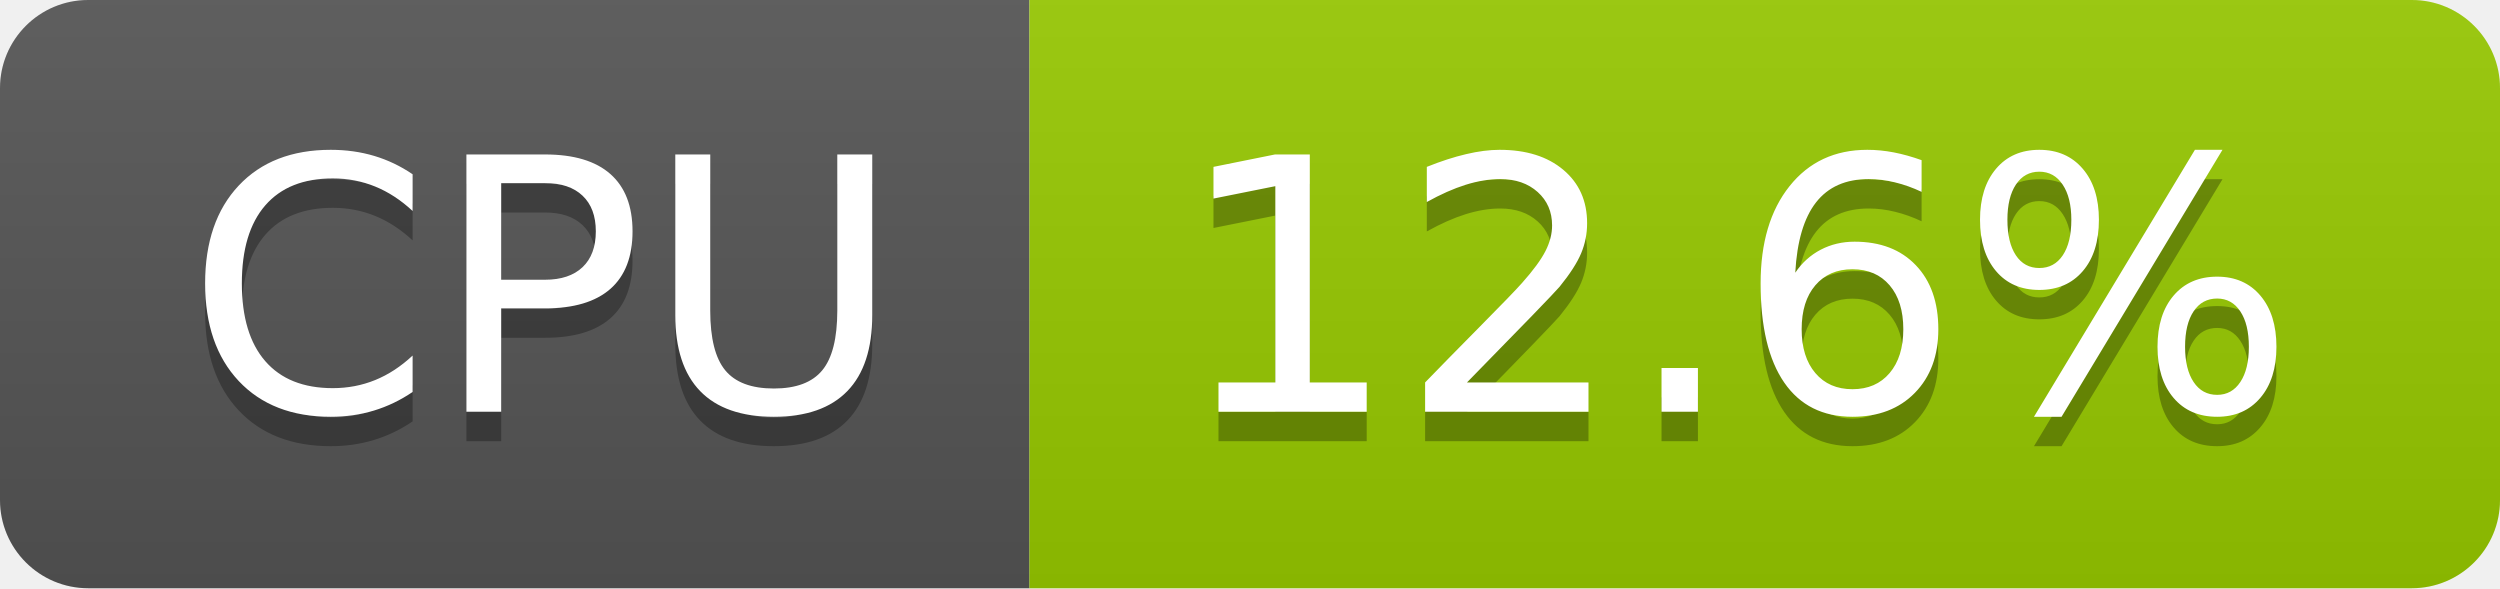
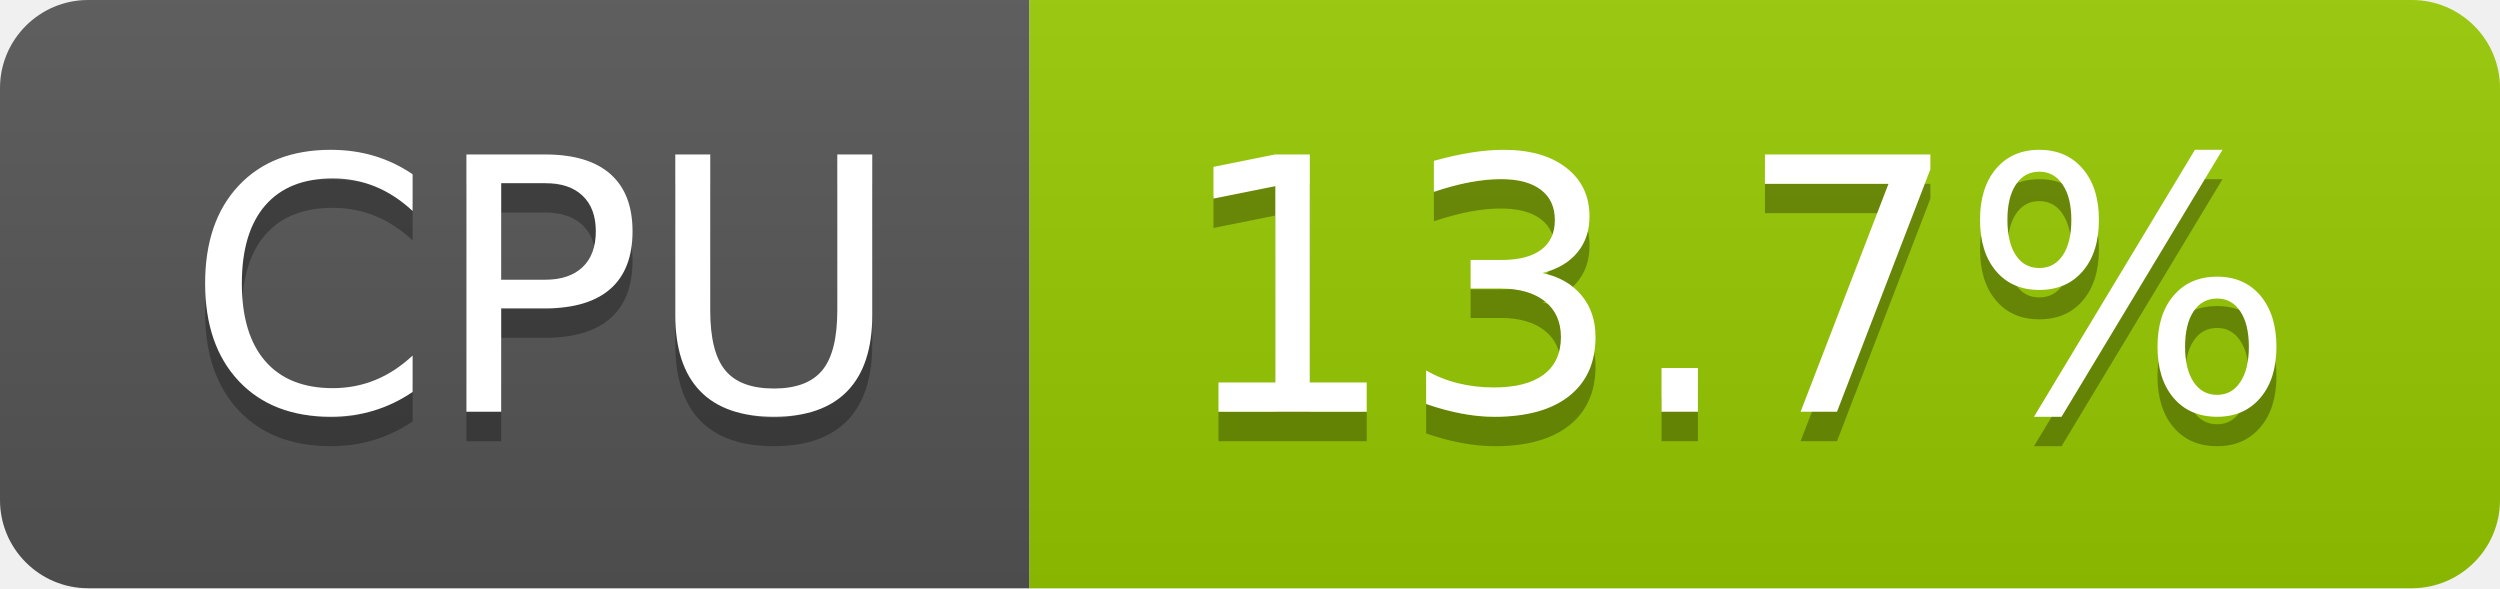
- <svg xmlns="http://www.w3.org/2000/svg" width="85" height="20" role="img" aria-label="CPU: 12.6%">
+ <svg xmlns="http://www.w3.org/2000/svg" width="85" height="20" role="img" aria-label="CPU: 13.7%">
  <linearGradient id="s" x2="0" y2="100%">
    <stop offset="0" stop-color="#bbb" stop-opacity=".1" />
    <stop offset="1" stop-opacity=".1" />
  </linearGradient>
  <clipPath id="r">
    <rect width="85" height="20" rx="3" fill="#fff" />
  </clipPath>
  <g clip-path="url(#r)">
    <rect width="35" height="20" fill="#555" />
    <rect x="35" width="50" height="20" fill="#97ca00" />
    <rect width="85" height="20" fill="url(#s)" />
  </g>
  <g fill="#fff" text-anchor="middle" font-family="Verdana,Geneva,DejaVu Sans,sans-serif" text-rendering="geometricPrecision" font-size="120">
    <text aria-hidden="true" x="185" y="150" fill="#010101" fill-opacity=".3" transform="scale(.1)" textLength="247">CPU</text>
    <text x="185" y="140" transform="scale(.1)" fill="#fff" textLength="247">CPU</text>
-     <text aria-hidden="true" x="590" y="150" fill="#010101" fill-opacity=".3" transform="scale(.1)" textLength="390">12.6%</text>
-     <text x="590" y="140" transform="scale(.1)" fill="#fff" textLength="390">12.6%</text>
+     <text aria-hidden="true" x="590" y="150" fill="#010101" fill-opacity=".3" transform="scale(.1)" textLength="390">13.7%</text>
+     <text x="590" y="140" transform="scale(.1)" fill="#fff" textLength="390">13.7%</text>
  </g>
</svg>
